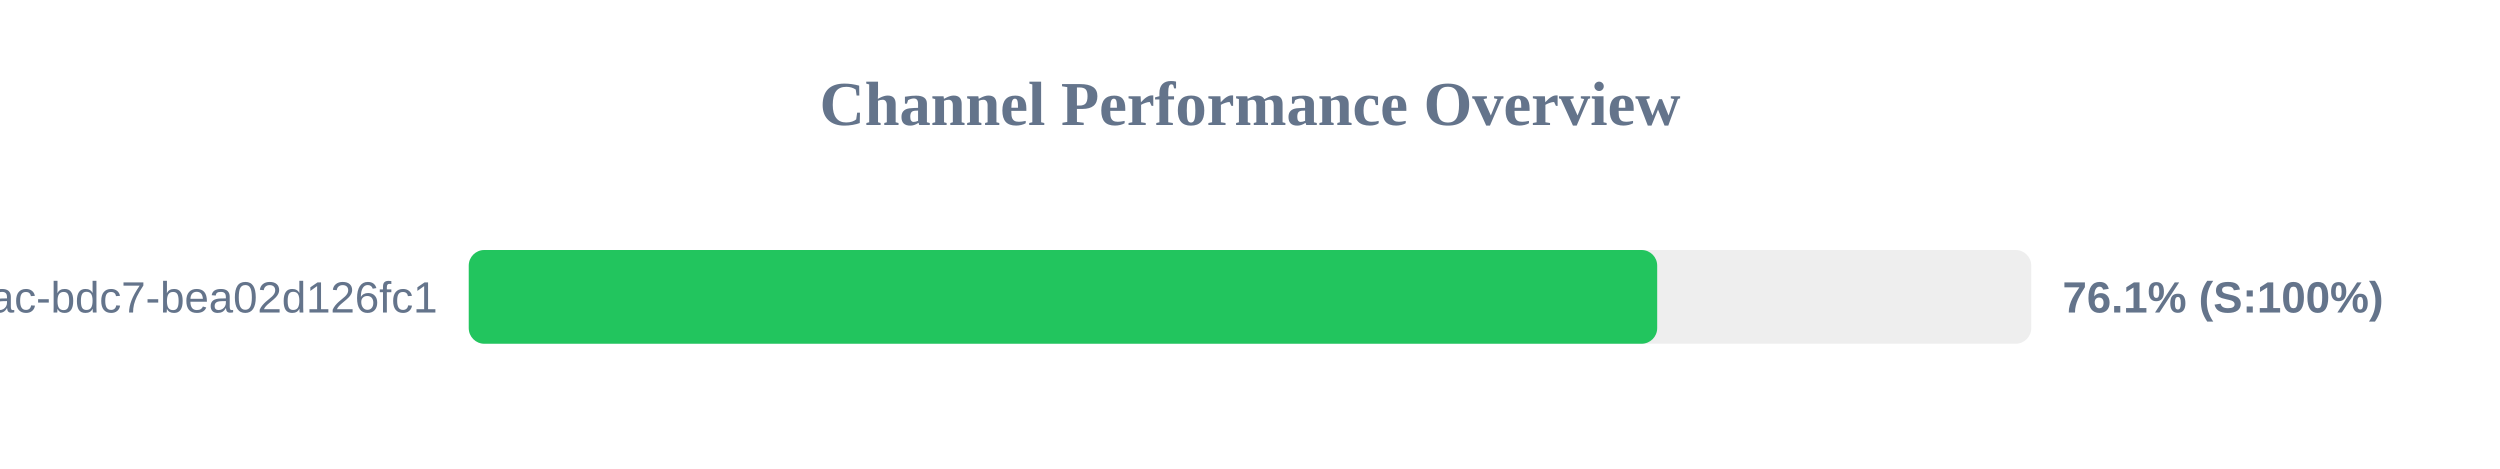
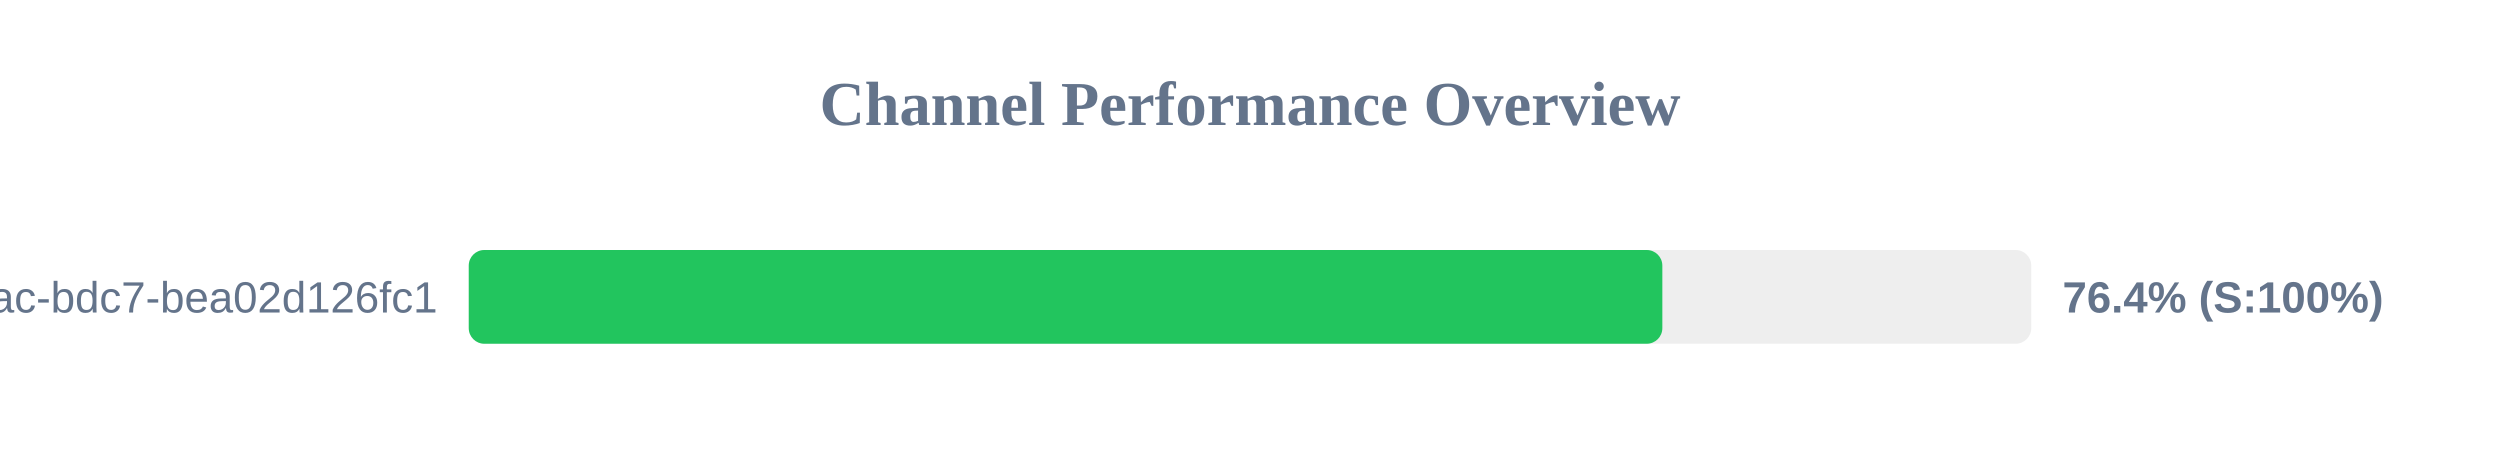
<svg xmlns="http://www.w3.org/2000/svg" width="800" height="150" version="1.1">
  <style>
        .row { font: 14px Arial; fill: #64748b; }
        .score { font: bold 14px Arial; fill: #64748b; }
    </style>
  <text x="400" y="40" text-anchor="middle" font-size="20px" font-weight="bold" fill="#64748b">Channel Performance Overview</text>
  <rect x="150" y="80" width="500" height="30" fill="#eee" rx="5" />
-   <rect x="150" y="80" width="380.3" height="30" fill="#22c55e" rx="5" />
+   <rect x="150" y="80" width="381.95" height="30" fill="#22c55e" rx="5" />
  <text x="140" y="100" text-anchor="end" class="row">?uuid=e31ad3e6-e341-42ac-bdc7-bea02d126fc1</text>
-   <text x="660" y="100" text-anchor="start" class="score">76.1% (S:100%)</text>
+   <text x="660" y="100" text-anchor="start" class="score">76.4% (S:100%)</text>
</svg>
